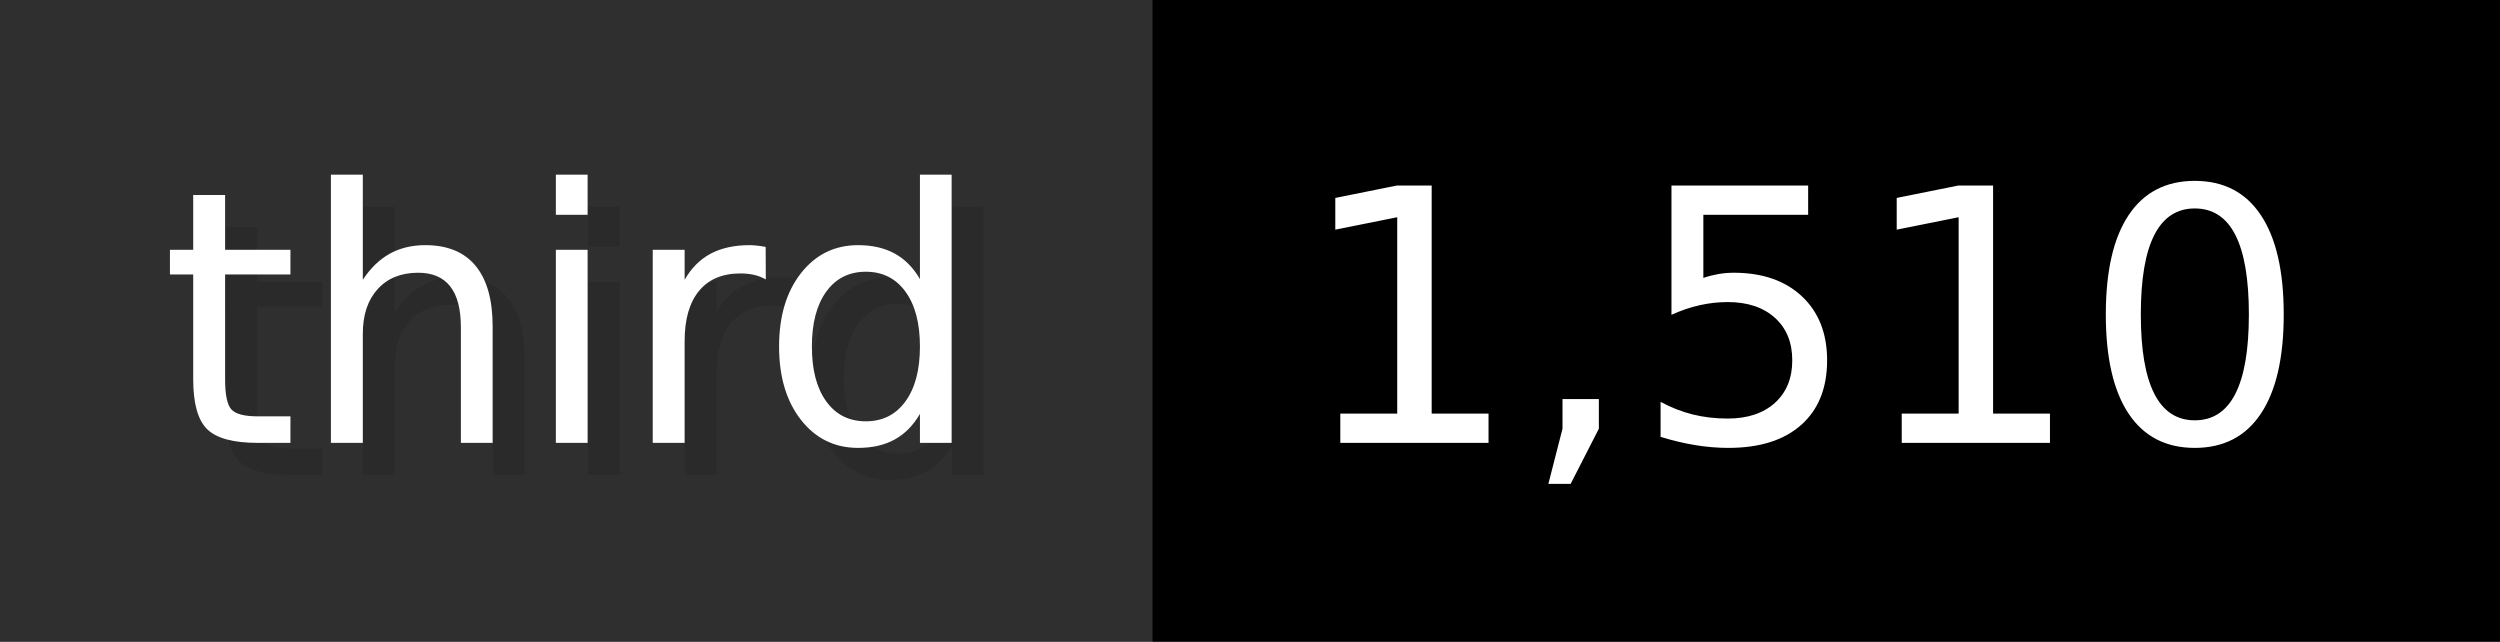
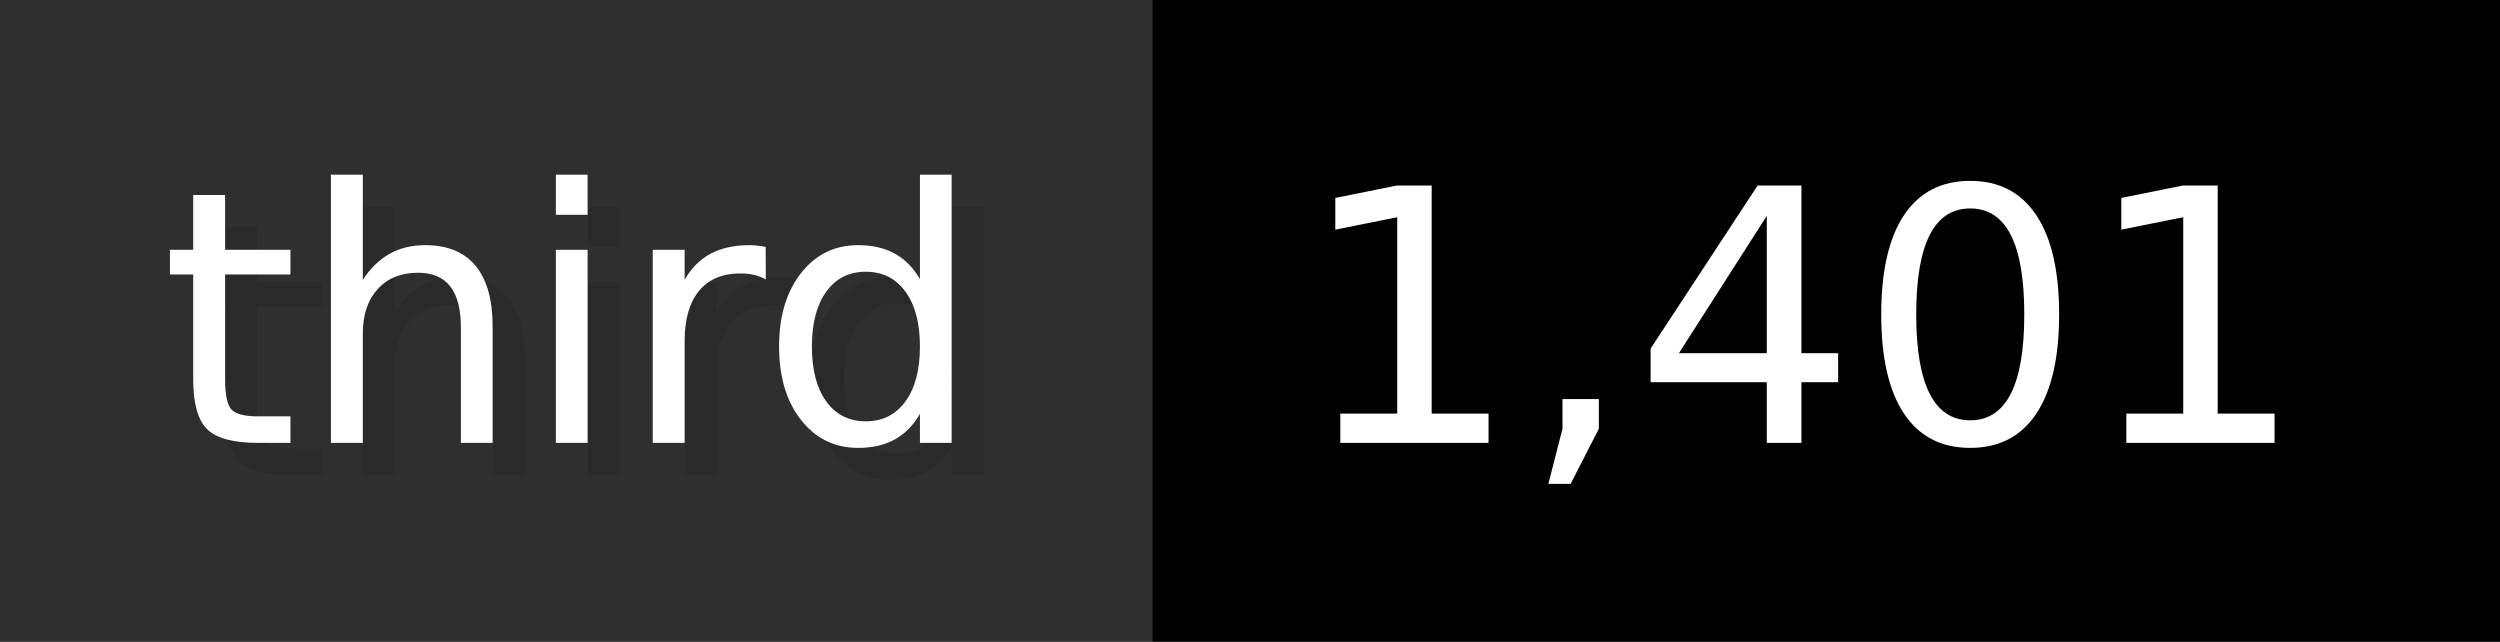
- <svg xmlns="http://www.w3.org/2000/svg" width="77.9" height="20" viewBox="0 0 779 200" role="img" aria-label="third: 1,510">
+ <svg xmlns="http://www.w3.org/2000/svg" width="77.9" height="20" viewBox="0 0 779 200" role="img" aria-label="third: 1,401">
  <g>
    <rect fill="#2F2F2F" width="359" height="200" />
    <rect fill="#" x="359" width="420" height="200" />
  </g>
  <g aria-hidden="true" fill="#fff" text-anchor="start" font-family="Verdana,DejaVu Sans,sans-serif" font-size="110">
    <text x="60" y="148" textLength="259" fill="#000" opacity="0.1">third</text>
    <text x="50" y="138" textLength="259">third</text>
-     <text x="414" y="148" textLength="320" fill="#000" opacity="0.1">1,510</text>
-     <text x="404" y="138" textLength="320">1,510</text>
+     <text x="414" y="148" textLength="320" fill="#000" opacity="0.1">1,401</text>
+     <text x="404" y="138" textLength="320">1,401</text>
  </g>
</svg>
